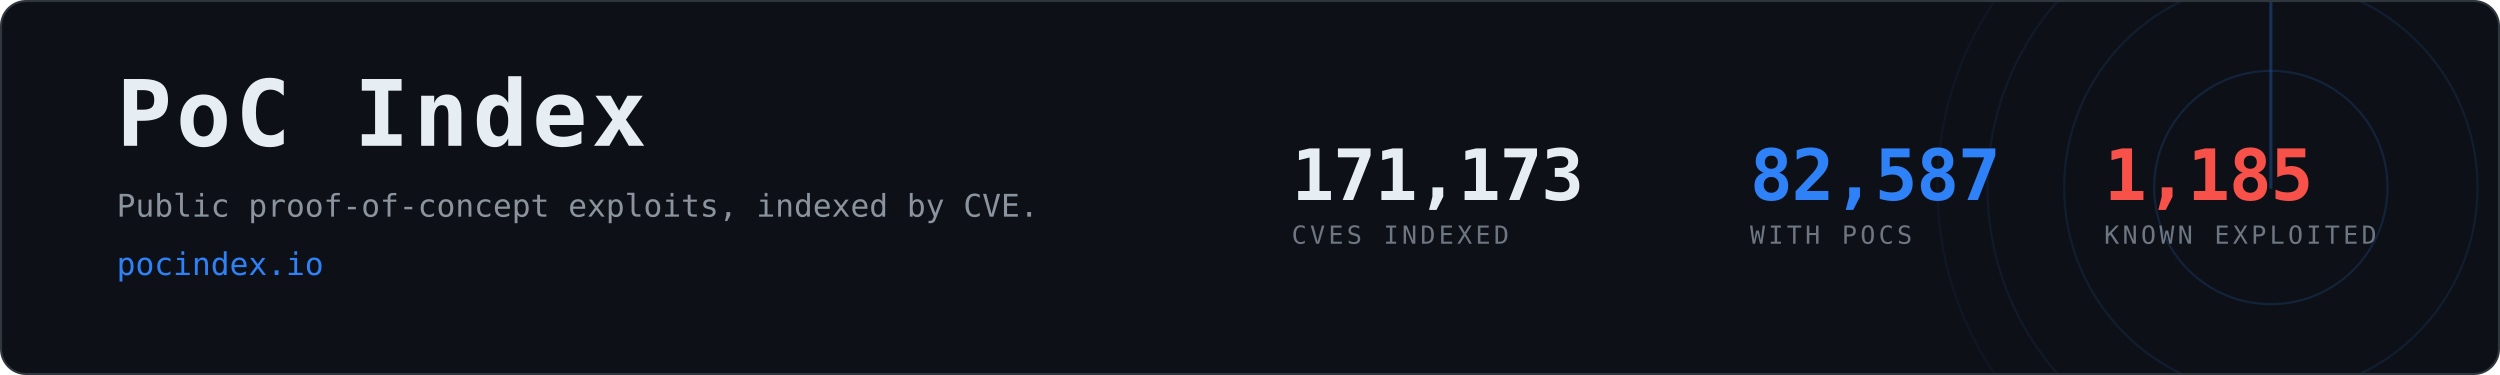
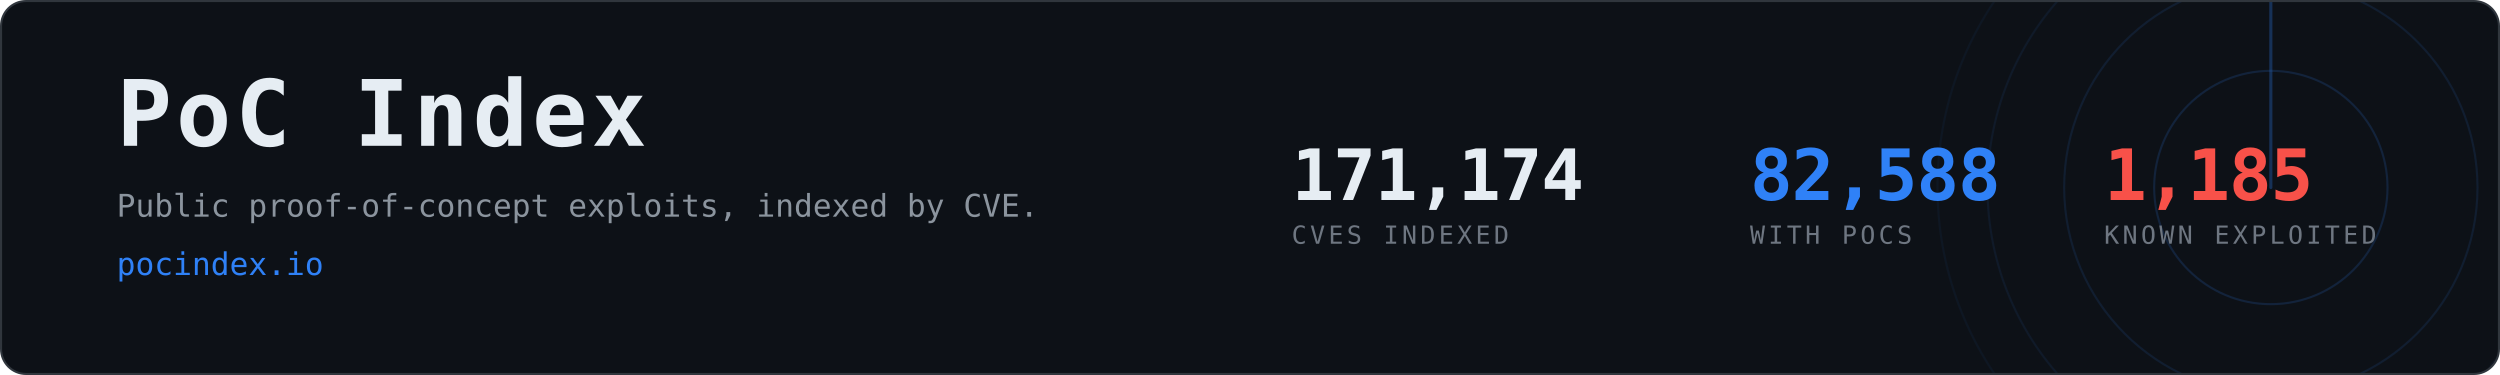
- <svg xmlns="http://www.w3.org/2000/svg" width="1200" height="180" viewBox="0 0 1200 180" role="img" aria-label="PoC Index, 82,587 CVEs with public proof-of-concept exploits">
+ <svg xmlns="http://www.w3.org/2000/svg" width="1200" height="180" viewBox="0 0 1200 180" role="img" aria-label="PoC Index, 82,588 CVEs with public proof-of-concept exploits">
  <clipPath id="card">
    <rect x="1" y="1" width="1198" height="178" rx="12" />
  </clipPath>
  <rect x="0.5" y="0.5" width="1199" height="179" rx="12" fill="#0d1117" stroke="#30363d" />
  <g clip-path="url(#card)" opacity="0.6">
    <g>
      <circle cx="1090" cy="90" r="56.0" fill="none" stroke="#2f81f7" stroke-width="1" opacity="0.270" />
      <circle cx="1090" cy="90" r="99.2" fill="none" stroke="#2f81f7" stroke-width="1" opacity="0.195" />
      <circle cx="1090" cy="90" r="136.0" fill="none" stroke="#2f81f7" stroke-width="1" opacity="0.135" />
      <circle cx="1090" cy="90" r="160.0" fill="none" stroke="#2f81f7" stroke-width="1" opacity="0.090" />
      <line x1="1090" y1="90" x2="1090" y2="-70.0" stroke="#2f81f7" stroke-width="1.5" stroke-linecap="round" opacity="0.480">
        <animateTransform attributeName="transform" type="rotate" from="0 1090 90" to="360 1090 90" dur="8s" repeatCount="indefinite" />
      </line>
    </g>
  </g>
  <text x="56" y="70" font-family="ui-monospace,SFMono-Regular,Menlo,Consolas,monospace" font-size="44" font-weight="700" fill="#e6edf3" letter-spacing="2">PoC Index</text>
  <text x="56" y="104" font-family="ui-monospace,SFMono-Regular,Menlo,Consolas,monospace" font-size="15" fill="#8b949e">
    Public proof-of-concept exploits, indexed by CVE.</text>
  <text x="56" y="132" font-family="ui-monospace,SFMono-Regular,Menlo,Consolas,monospace" font-size="15" fill="#2f81f7">pocindex.io</text>
-   <text x="620" y="96" font-family="ui-monospace,SFMono-Regular,Menlo,Consolas,monospace" font-size="34" font-weight="700" fill="#e6edf3" letter-spacing="-0.5">171,173</text>
+   <text x="620" y="96" font-family="ui-monospace,SFMono-Regular,Menlo,Consolas,monospace" font-size="34" font-weight="700" fill="#e6edf3" letter-spacing="-0.5">171,174</text>
  <text x="620" y="117" font-family="ui-monospace,SFMono-Regular,Menlo,Consolas,monospace" font-size="12" fill="#6e7681" letter-spacing="1.6">CVES INDEXED</text>
-   <text x="840" y="96" font-family="ui-monospace,SFMono-Regular,Menlo,Consolas,monospace" font-size="34" font-weight="700" fill="#2f81f7" letter-spacing="-0.5">82,587</text>
+   <text x="840" y="96" font-family="ui-monospace,SFMono-Regular,Menlo,Consolas,monospace" font-size="34" font-weight="700" fill="#2f81f7" letter-spacing="-0.5">82,588</text>
  <text x="840" y="117" font-family="ui-monospace,SFMono-Regular,Menlo,Consolas,monospace" font-size="12" fill="#6e7681" letter-spacing="1.6">WITH POCS</text>
  <text x="1010" y="96" font-family="ui-monospace,SFMono-Regular,Menlo,Consolas,monospace" font-size="34" font-weight="700" fill="#f85149" letter-spacing="-0.5">1,185</text>
  <text x="1010" y="117" font-family="ui-monospace,SFMono-Regular,Menlo,Consolas,monospace" font-size="12" fill="#6e7681" letter-spacing="1.6">KNOWN EXPLOITED</text>
</svg>
